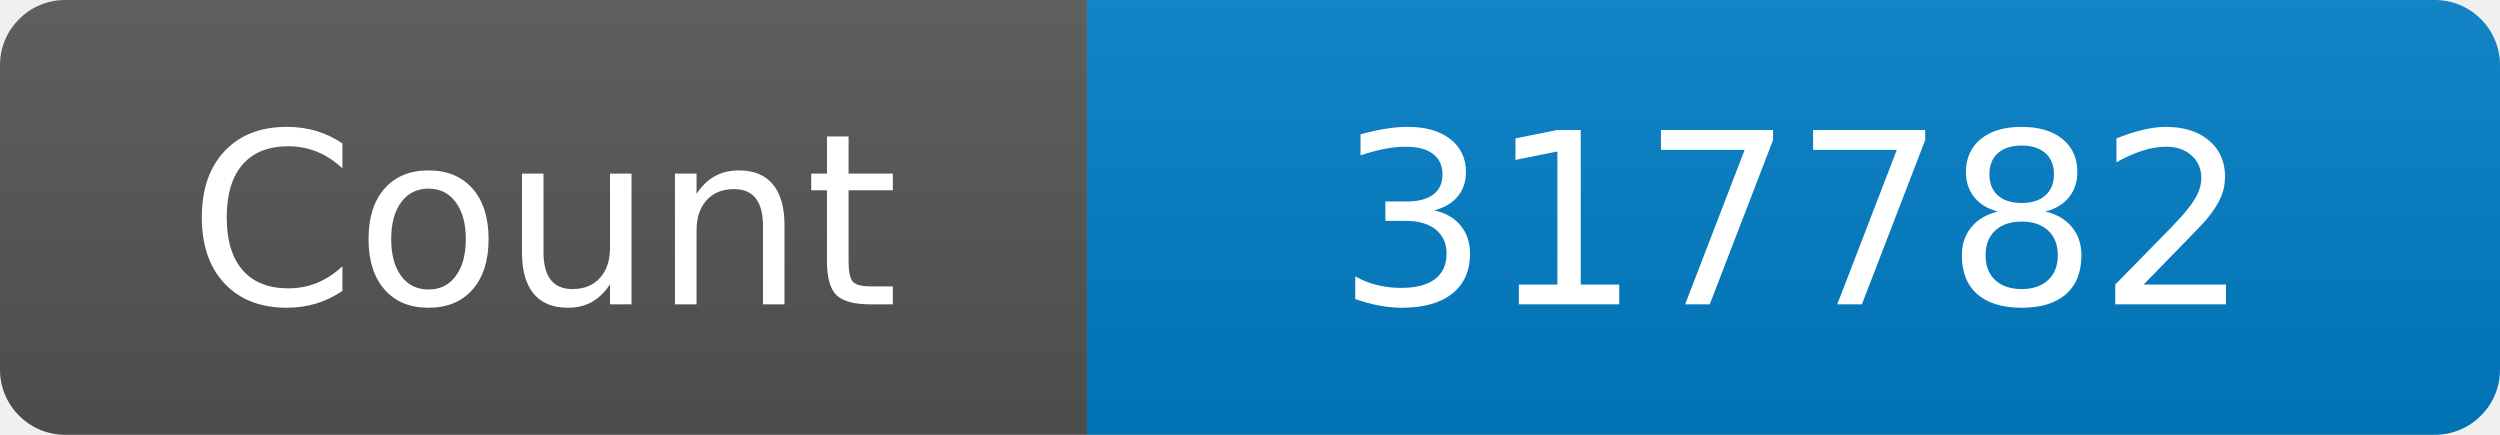
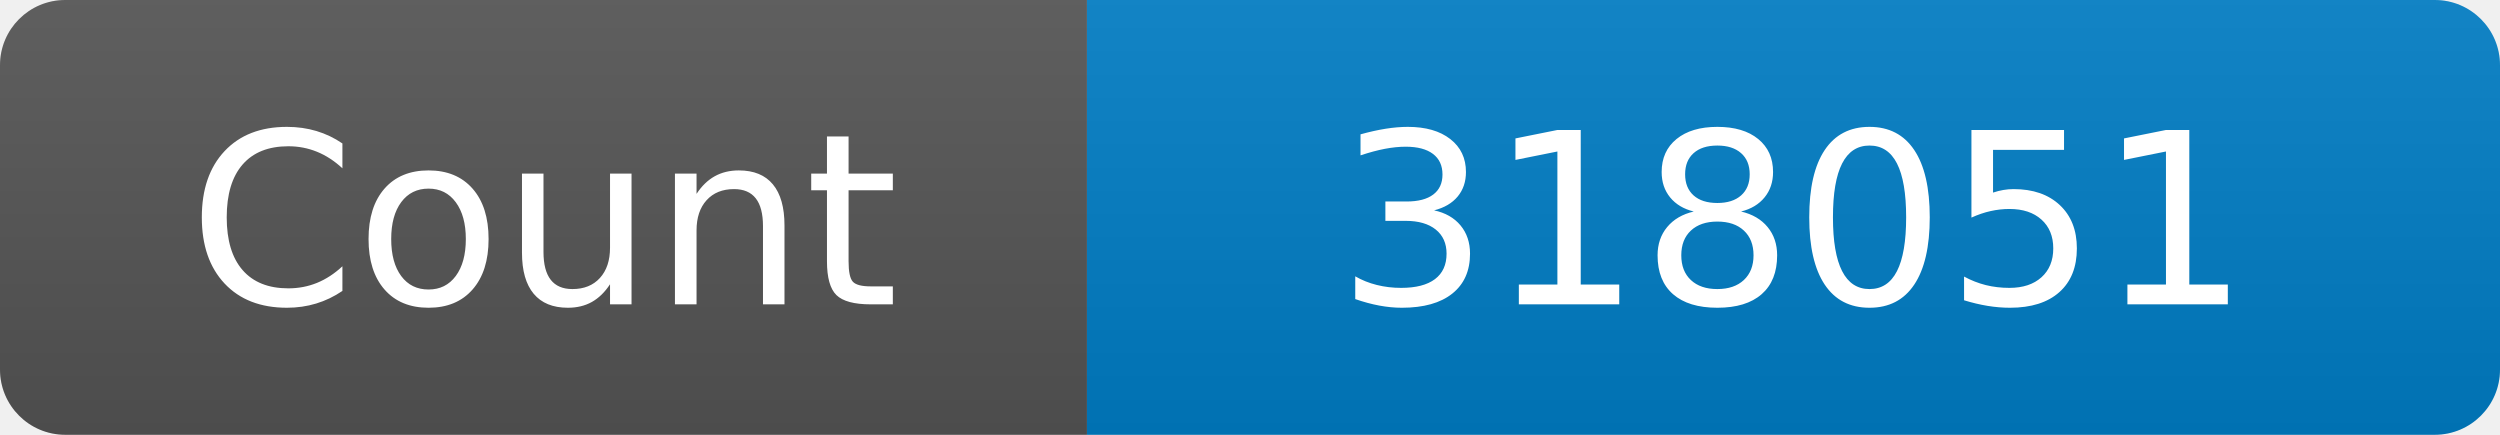
<svg xmlns="http://www.w3.org/2000/svg" width="115" height="20" role="img" aria-label="Maintained?: yes">
  <linearGradient id="s" x2="0" y2="100%">
    <stop offset="0" stop-color="#bbb" stop-opacity=".1" />
    <stop offset="1" stop-opacity=".1" />
  </linearGradient>
  <clipPath id="r">
    <rect width="115" height="20" rx="3" fill="#fff" />
  </clipPath>
  <g clip-path="url(#r)">
    <rect width="50" height="20" fill="#555" />
    <rect x="50" width="160" height="20" fill="#007ec6" />
    <rect width="115" height="20" fill="url(#s)" />
  </g>
  <g fill="#fff" text-anchor="middle" font-family="Verdana,Geneva,DejaVu Sans,sans-serif" font-size="110">
    <text x="250" y="140" transform="scale(.1)" fill="#fff">Count</text>
-     <text x="825" y="140" transform="scale(.1)" fill="#fff">317782</text>
+     <text x="825" y="140" transform="scale(.1)" fill="#fff">318051</text>
  </g>
</svg>
